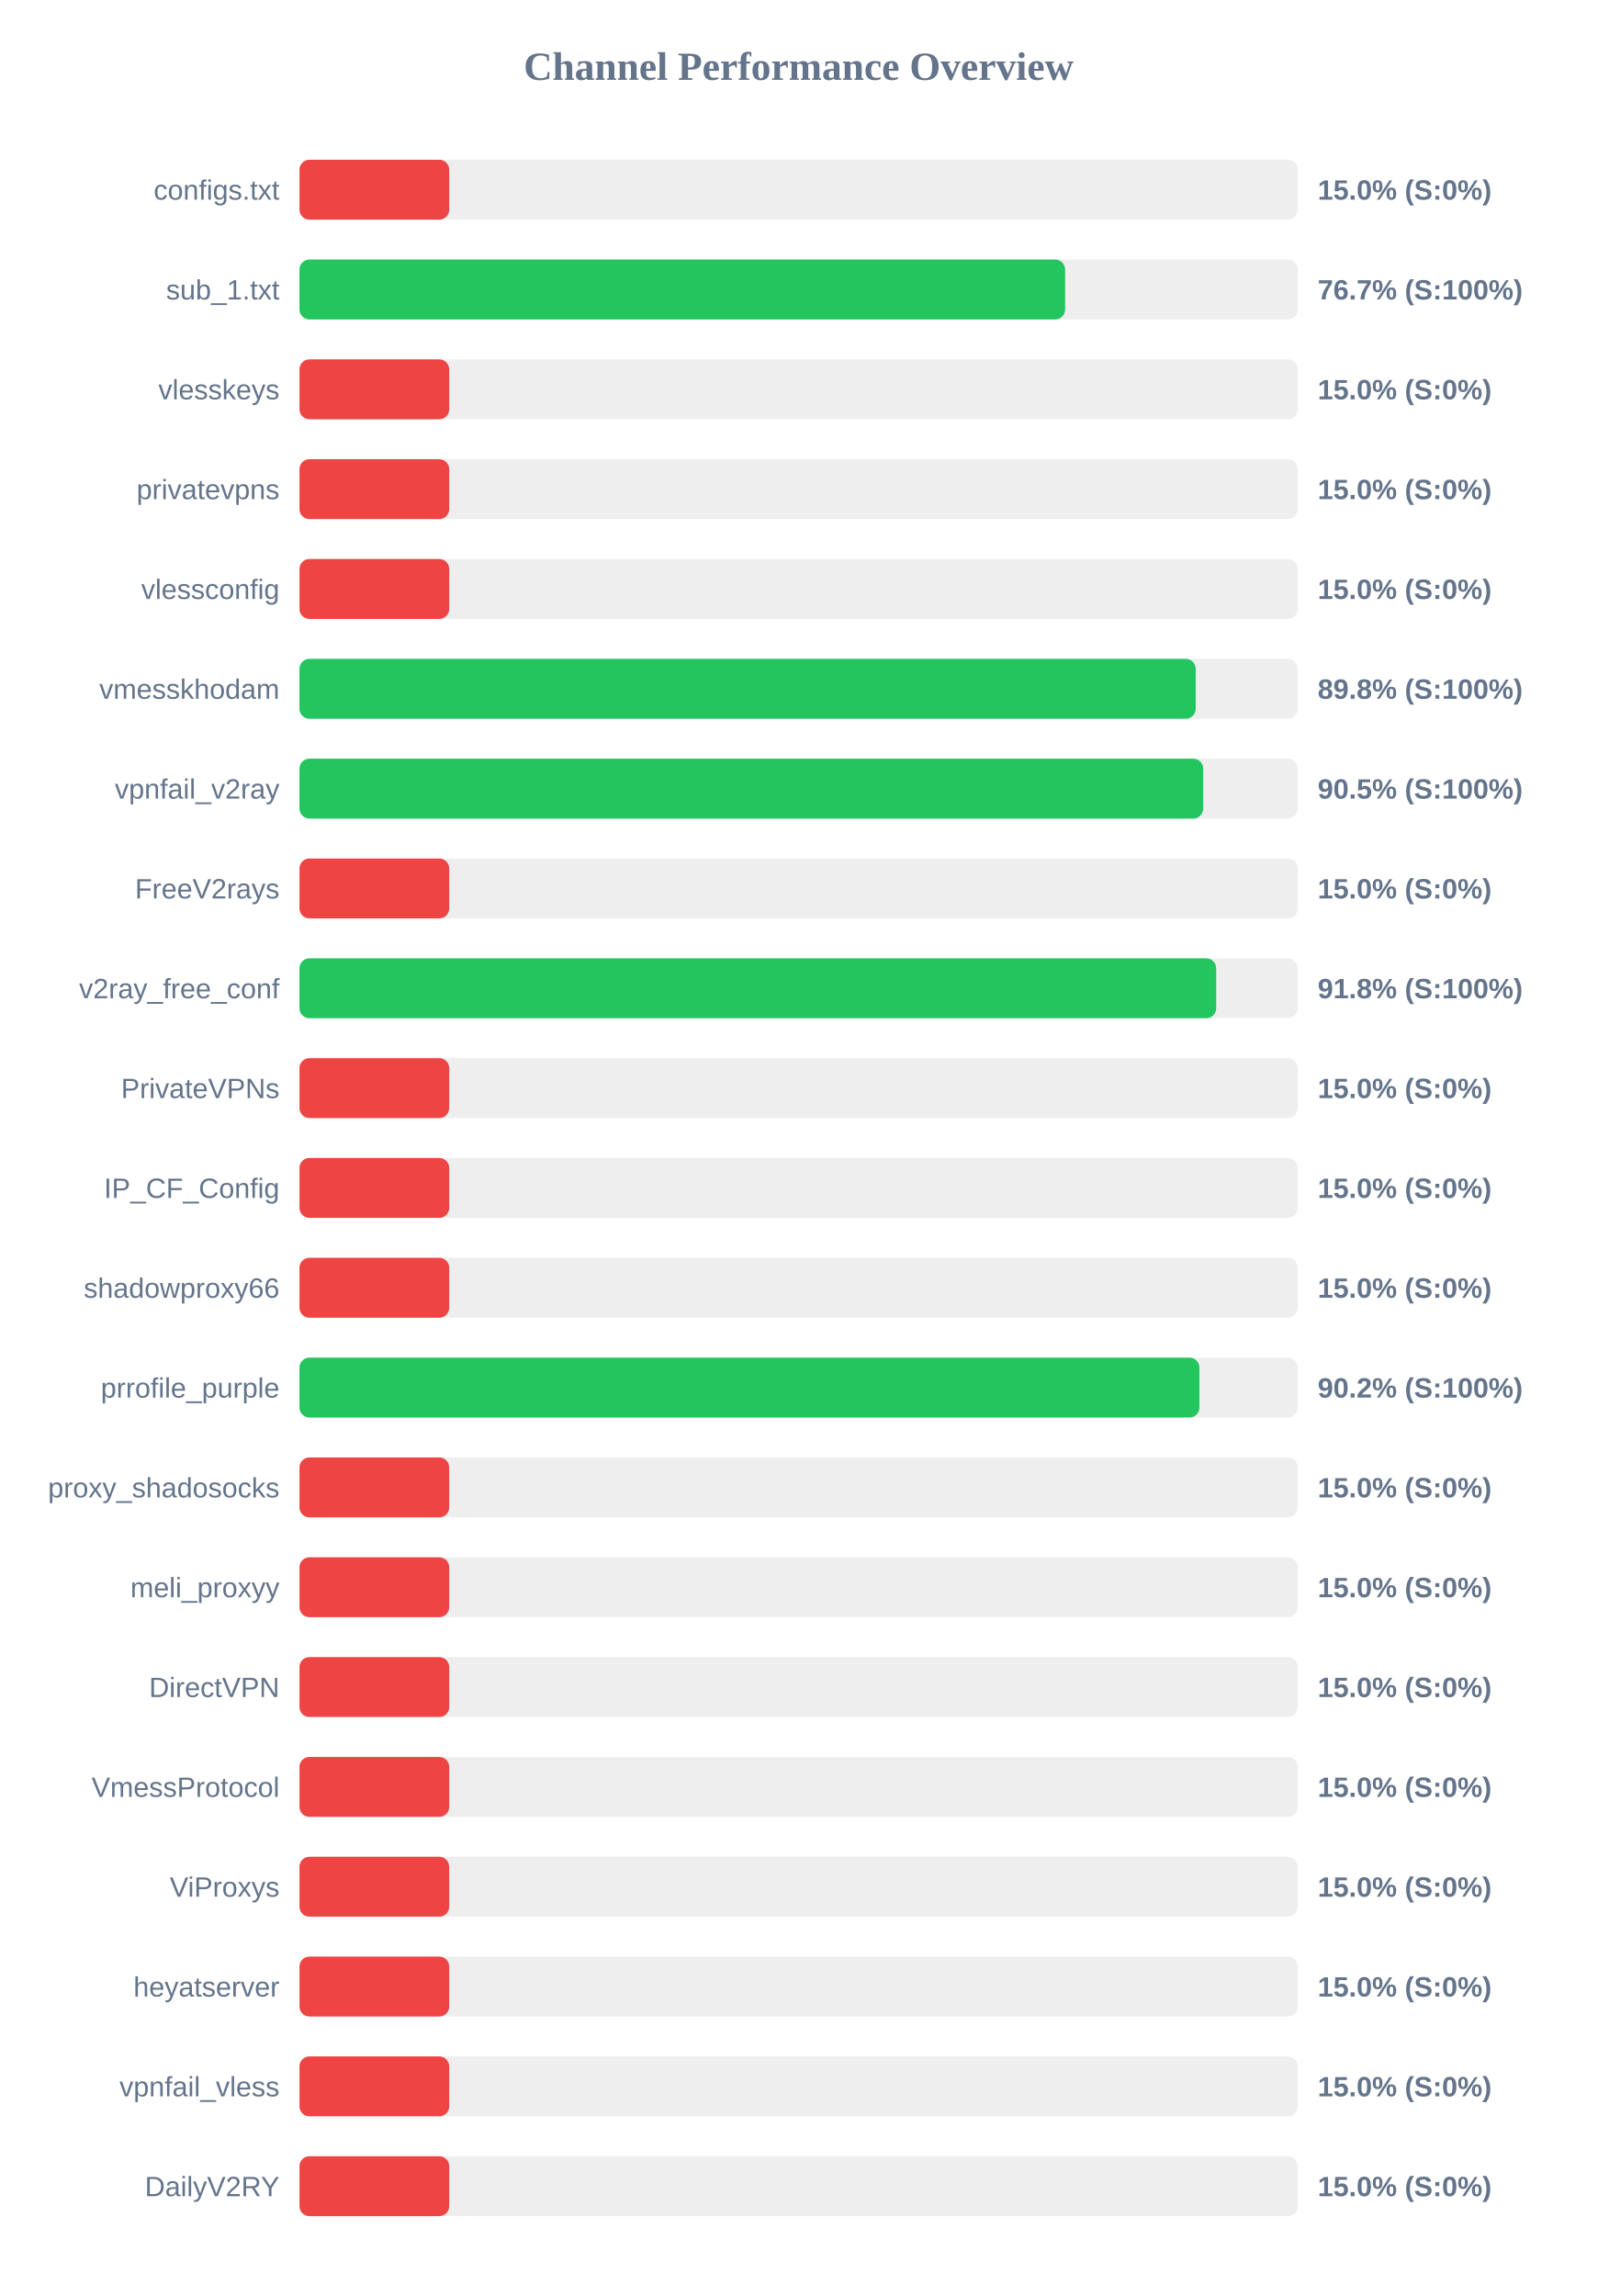
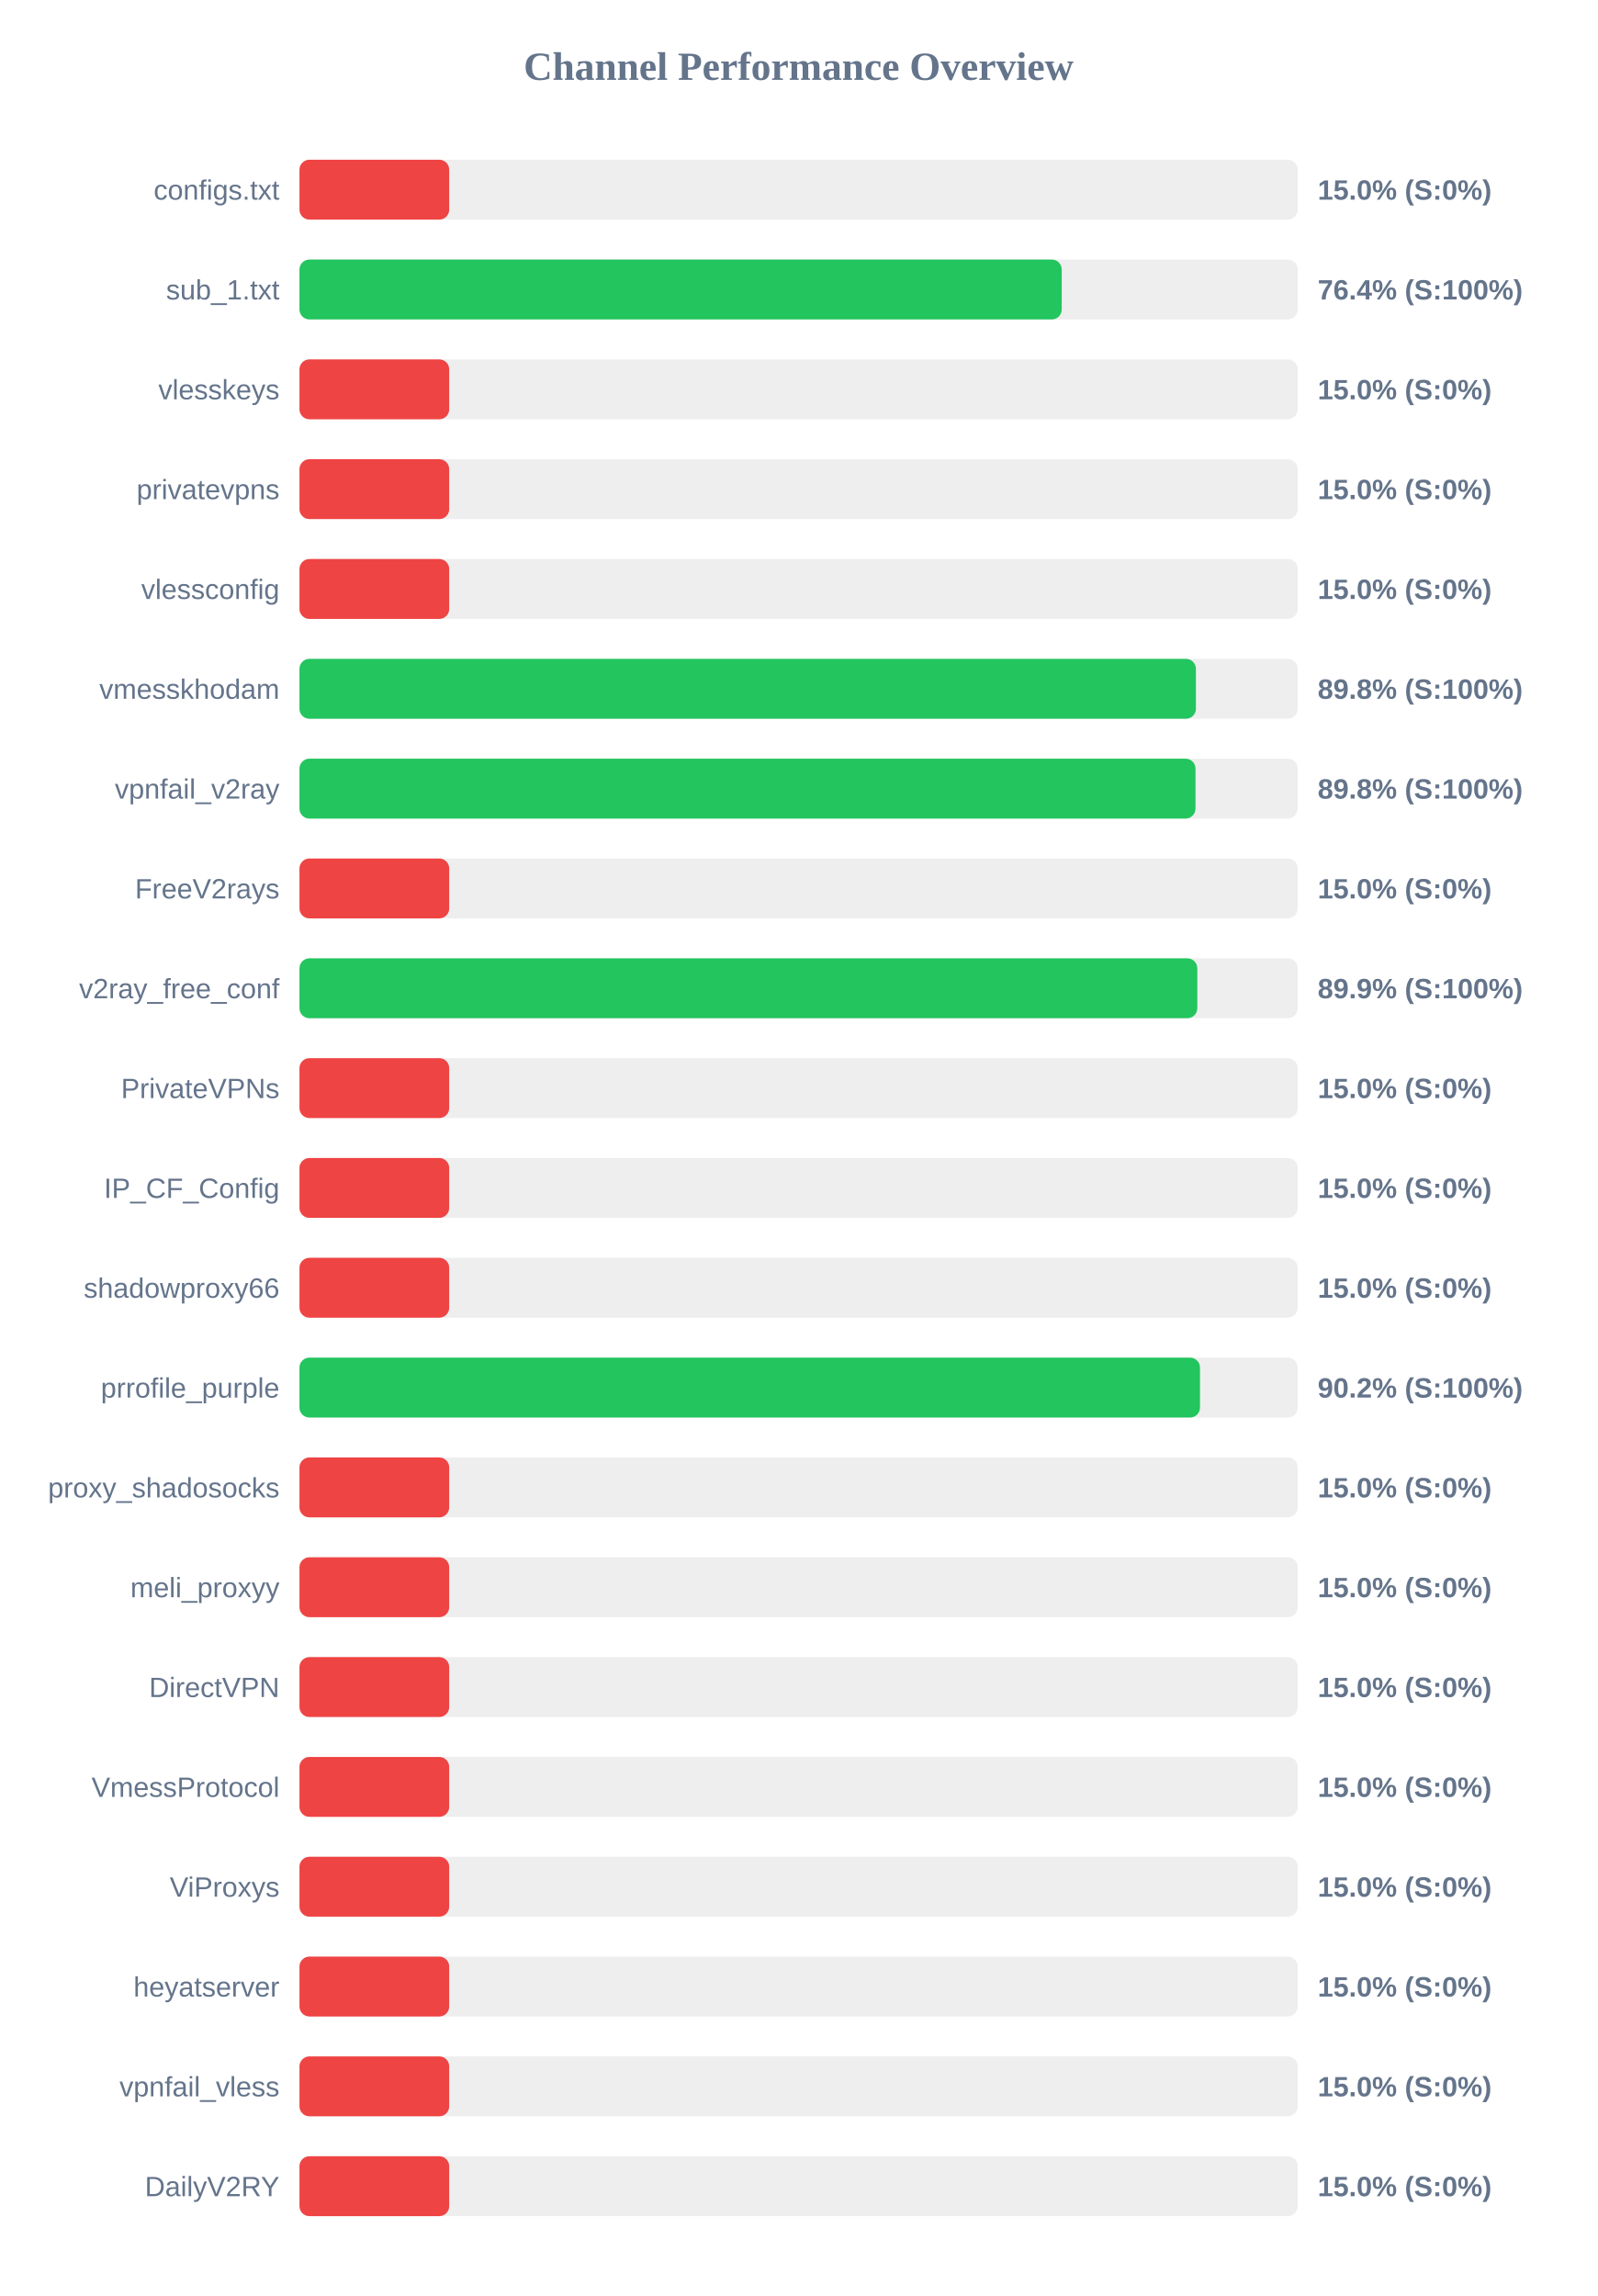
<svg xmlns="http://www.w3.org/2000/svg" width="800" height="1150" version="1.1">
  <style>
        .row { font: 14px Arial; fill: #64748b; }
        .score { font: bold 14px Arial; fill: #64748b; }
    </style>
  <text x="400" y="40" text-anchor="middle" font-size="20px" font-weight="bold" fill="#64748b">Channel Performance Overview</text>
  <rect x="150" y="80" width="500" height="30" fill="#eee" rx="5" />
  <rect x="150" y="80" width="75.0" height="30" fill="#ef4444" rx="5" />
  <text x="140" y="100" text-anchor="end" class="row">configs.txt</text>
  <text x="660" y="100" text-anchor="start" class="score">15.0% (S:0%)</text>
  <rect x="150" y="130" width="500" height="30" fill="#eee" rx="5" />
-   <rect x="150" y="130" width="383.5" height="30" fill="#22c55e" rx="5" />
+   <rect x="150" y="130" width="381.8" height="30" fill="#22c55e" rx="5" />
  <text x="140" y="150" text-anchor="end" class="row">sub_1.txt</text>
-   <text x="660" y="150" text-anchor="start" class="score">76.7% (S:100%)</text>
+   <text x="660" y="150" text-anchor="start" class="score">76.4% (S:100%)</text>
  <rect x="150" y="180" width="500" height="30" fill="#eee" rx="5" />
  <rect x="150" y="180" width="75.0" height="30" fill="#ef4444" rx="5" />
  <text x="140" y="200" text-anchor="end" class="row">vlesskeys</text>
  <text x="660" y="200" text-anchor="start" class="score">15.0% (S:0%)</text>
  <rect x="150" y="230" width="500" height="30" fill="#eee" rx="5" />
  <rect x="150" y="230" width="75.0" height="30" fill="#ef4444" rx="5" />
  <text x="140" y="250" text-anchor="end" class="row">privatevpns</text>
  <text x="660" y="250" text-anchor="start" class="score">15.0% (S:0%)</text>
  <rect x="150" y="280" width="500" height="30" fill="#eee" rx="5" />
  <rect x="150" y="280" width="75.0" height="30" fill="#ef4444" rx="5" />
  <text x="140" y="300" text-anchor="end" class="row">vlessconfig</text>
  <text x="660" y="300" text-anchor="start" class="score">15.0% (S:0%)</text>
  <rect x="150" y="330" width="500" height="30" fill="#eee" rx="5" />
-   <rect x="150" y="330" width="448.9" height="30" fill="#22c55e" rx="5" />
+   <rect x="150" y="330" width="449.0" height="30" fill="#22c55e" rx="5" />
  <text x="140" y="350" text-anchor="end" class="row">vmesskhodam</text>
  <text x="660" y="350" text-anchor="start" class="score">89.8% (S:100%)</text>
  <rect x="150" y="380" width="500" height="30" fill="#eee" rx="5" />
-   <rect x="150" y="380" width="452.65" height="30" fill="#22c55e" rx="5" />
+   <rect x="150" y="380" width="448.8" height="30" fill="#22c55e" rx="5" />
  <text x="140" y="400" text-anchor="end" class="row">vpnfail_v2ray</text>
-   <text x="660" y="400" text-anchor="start" class="score">90.5% (S:100%)</text>
+   <text x="660" y="400" text-anchor="start" class="score">89.8% (S:100%)</text>
  <rect x="150" y="430" width="500" height="30" fill="#eee" rx="5" />
  <rect x="150" y="430" width="75.0" height="30" fill="#ef4444" rx="5" />
  <text x="140" y="450" text-anchor="end" class="row">FreeV2rays</text>
  <text x="660" y="450" text-anchor="start" class="score">15.0% (S:0%)</text>
  <rect x="150" y="480" width="500" height="30" fill="#eee" rx="5" />
-   <rect x="150" y="480" width="459.15" height="30" fill="#22c55e" rx="5" />
+   <rect x="150" y="480" width="449.7" height="30" fill="#22c55e" rx="5" />
  <text x="140" y="500" text-anchor="end" class="row">v2ray_free_conf</text>
-   <text x="660" y="500" text-anchor="start" class="score">91.8% (S:100%)</text>
+   <text x="660" y="500" text-anchor="start" class="score">89.9% (S:100%)</text>
  <rect x="150" y="530" width="500" height="30" fill="#eee" rx="5" />
  <rect x="150" y="530" width="75.0" height="30" fill="#ef4444" rx="5" />
  <text x="140" y="550" text-anchor="end" class="row">PrivateVPNs</text>
  <text x="660" y="550" text-anchor="start" class="score">15.0% (S:0%)</text>
  <rect x="150" y="580" width="500" height="30" fill="#eee" rx="5" />
  <rect x="150" y="580" width="75.0" height="30" fill="#ef4444" rx="5" />
  <text x="140" y="600" text-anchor="end" class="row">IP_CF_Config</text>
  <text x="660" y="600" text-anchor="start" class="score">15.0% (S:0%)</text>
  <rect x="150" y="630" width="500" height="30" fill="#eee" rx="5" />
  <rect x="150" y="630" width="75.0" height="30" fill="#ef4444" rx="5" />
  <text x="140" y="650" text-anchor="end" class="row">shadowproxy66</text>
  <text x="660" y="650" text-anchor="start" class="score">15.0% (S:0%)</text>
  <rect x="150" y="680" width="500" height="30" fill="#eee" rx="5" />
-   <rect x="150" y="680" width="450.75" height="30" fill="#22c55e" rx="5" />
+   <rect x="150" y="680" width="451.05" height="30" fill="#22c55e" rx="5" />
  <text x="140" y="700" text-anchor="end" class="row">prrofile_purple</text>
  <text x="660" y="700" text-anchor="start" class="score">90.2% (S:100%)</text>
  <rect x="150" y="730" width="500" height="30" fill="#eee" rx="5" />
  <rect x="150" y="730" width="75.0" height="30" fill="#ef4444" rx="5" />
  <text x="140" y="750" text-anchor="end" class="row">proxy_shadosocks</text>
  <text x="660" y="750" text-anchor="start" class="score">15.0% (S:0%)</text>
  <rect x="150" y="780" width="500" height="30" fill="#eee" rx="5" />
  <rect x="150" y="780" width="75.0" height="30" fill="#ef4444" rx="5" />
  <text x="140" y="800" text-anchor="end" class="row">meli_proxyy</text>
  <text x="660" y="800" text-anchor="start" class="score">15.0% (S:0%)</text>
  <rect x="150" y="830" width="500" height="30" fill="#eee" rx="5" />
  <rect x="150" y="830" width="75.0" height="30" fill="#ef4444" rx="5" />
  <text x="140" y="850" text-anchor="end" class="row">DirectVPN</text>
  <text x="660" y="850" text-anchor="start" class="score">15.0% (S:0%)</text>
  <rect x="150" y="880" width="500" height="30" fill="#eee" rx="5" />
  <rect x="150" y="880" width="75.0" height="30" fill="#ef4444" rx="5" />
  <text x="140" y="900" text-anchor="end" class="row">VmessProtocol</text>
  <text x="660" y="900" text-anchor="start" class="score">15.0% (S:0%)</text>
  <rect x="150" y="930" width="500" height="30" fill="#eee" rx="5" />
  <rect x="150" y="930" width="75.0" height="30" fill="#ef4444" rx="5" />
  <text x="140" y="950" text-anchor="end" class="row">ViProxys</text>
  <text x="660" y="950" text-anchor="start" class="score">15.0% (S:0%)</text>
  <rect x="150" y="980" width="500" height="30" fill="#eee" rx="5" />
  <rect x="150" y="980" width="75.0" height="30" fill="#ef4444" rx="5" />
  <text x="140" y="1000" text-anchor="end" class="row">heyatserver</text>
  <text x="660" y="1000" text-anchor="start" class="score">15.0% (S:0%)</text>
  <rect x="150" y="1030" width="500" height="30" fill="#eee" rx="5" />
  <rect x="150" y="1030" width="75.0" height="30" fill="#ef4444" rx="5" />
  <text x="140" y="1050" text-anchor="end" class="row">vpnfail_vless</text>
  <text x="660" y="1050" text-anchor="start" class="score">15.0% (S:0%)</text>
  <rect x="150" y="1080" width="500" height="30" fill="#eee" rx="5" />
  <rect x="150" y="1080" width="75.0" height="30" fill="#ef4444" rx="5" />
  <text x="140" y="1100" text-anchor="end" class="row">DailyV2RY</text>
  <text x="660" y="1100" text-anchor="start" class="score">15.0% (S:0%)</text>
</svg>
